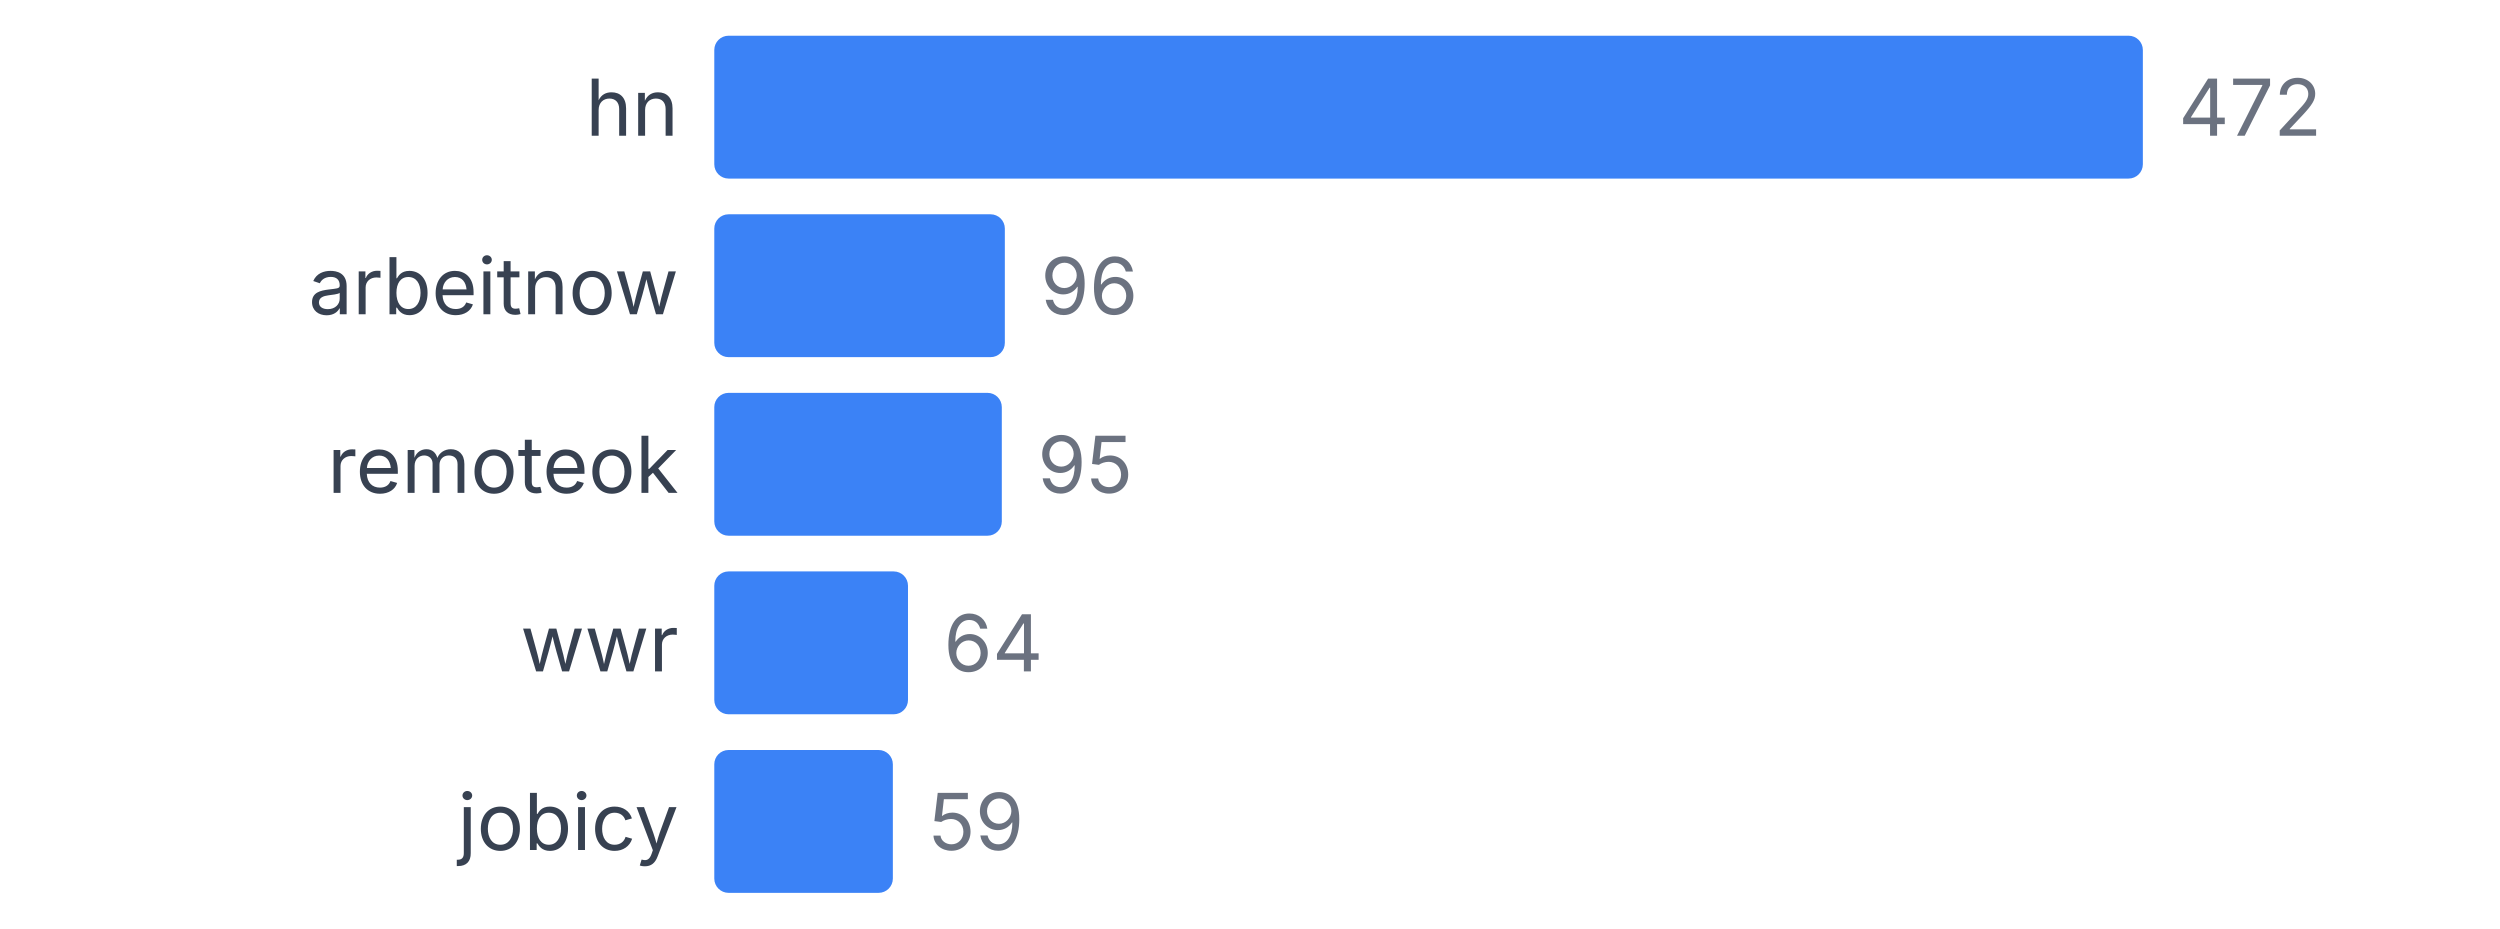
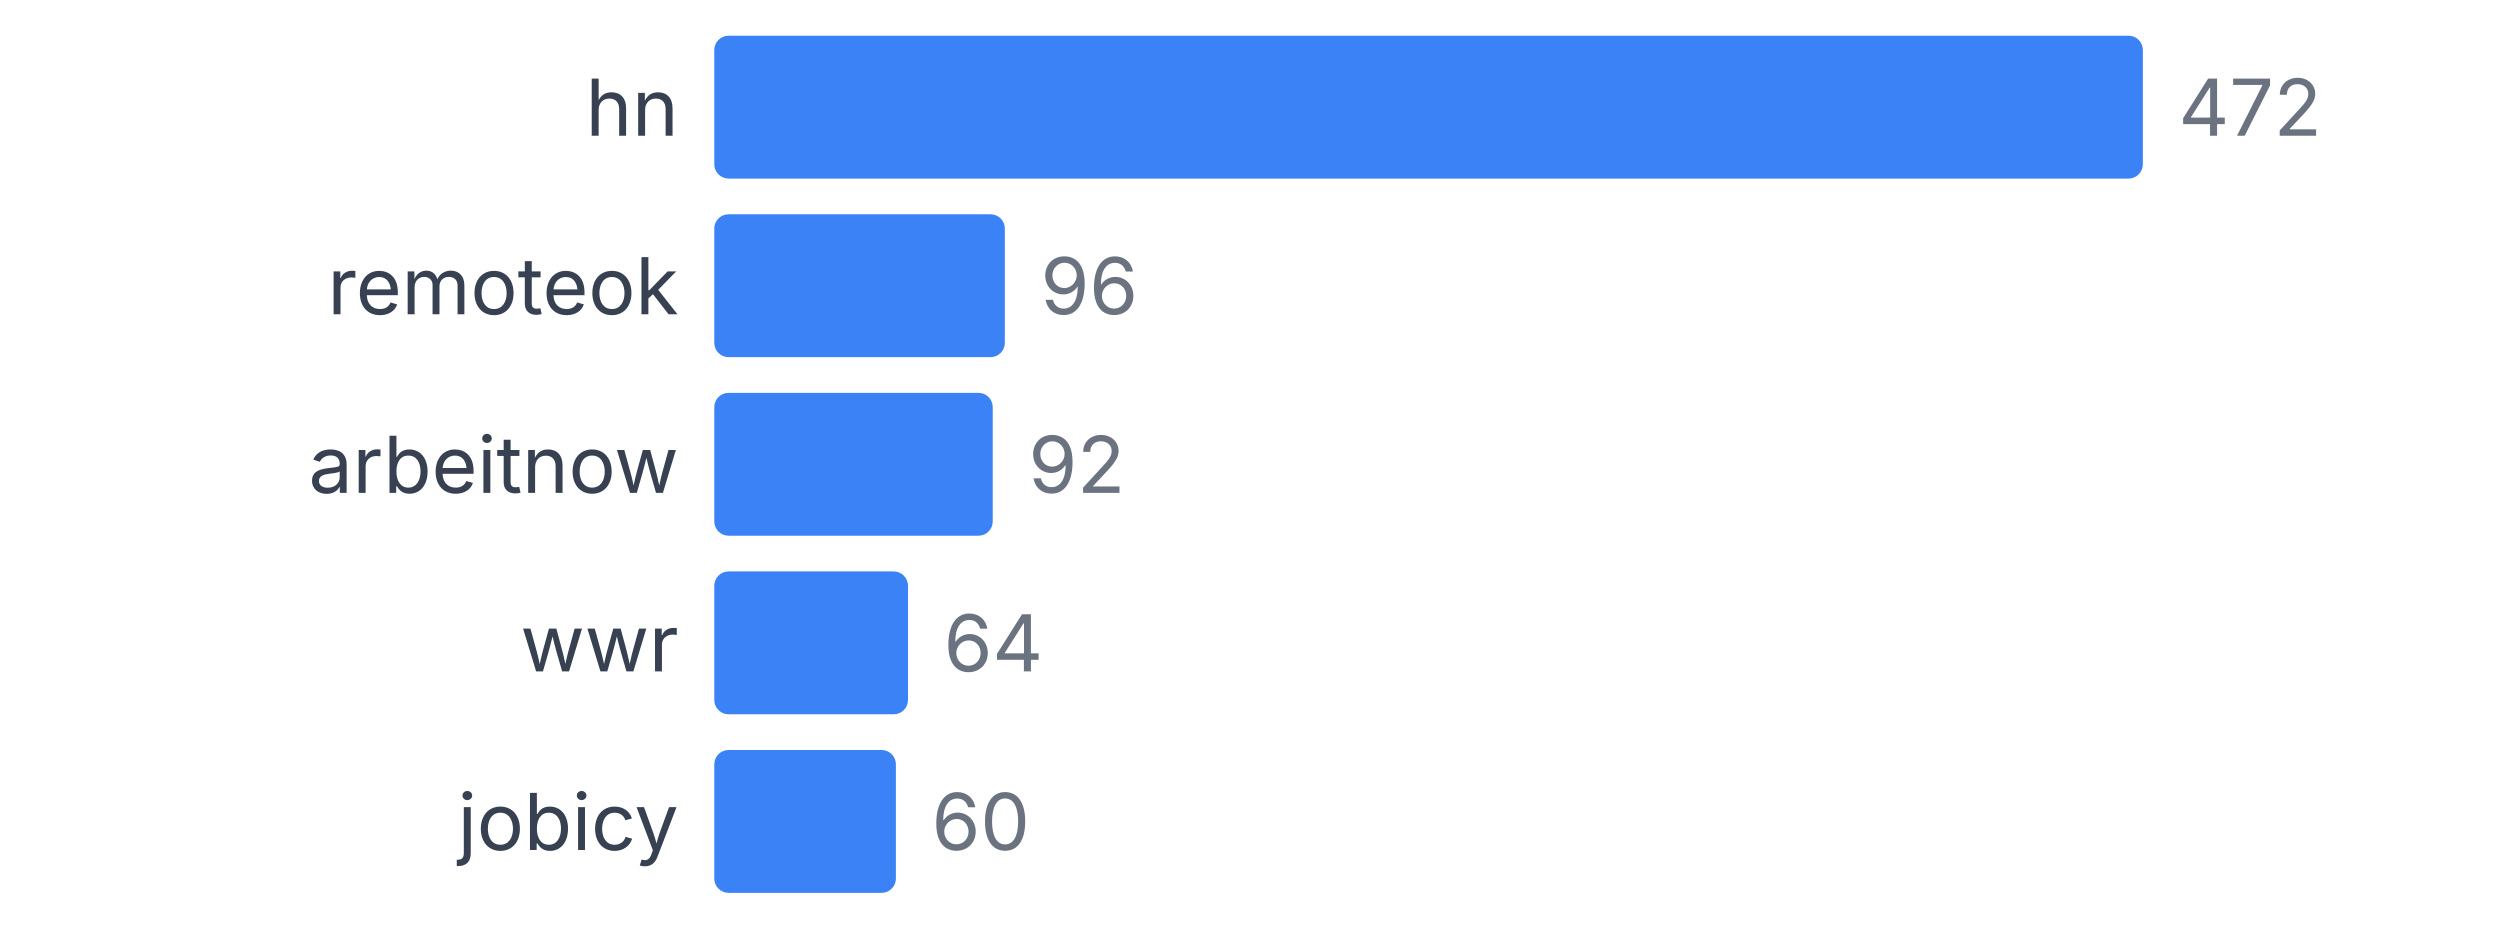
<svg xmlns="http://www.w3.org/2000/svg" width="350" height="130" viewBox="0 0 350 130">
  <style>
    text { font-family: system-ui, -apple-system, sans-serif; }
  </style>
  <text x="95" y="19" text-anchor="end" font-size="11" fill="#374151">hn</text>
  <rect x="100" y="5" width="200" height="20" fill="#3b82f6" rx="2" />
  <text x="305" y="19" font-size="11" fill="#6b7280">472</text>
-   <text x="95" y="44" text-anchor="end" font-size="11" fill="#374151">arbeitnow</text>
+   <text x="95" y="44" text-anchor="end" font-size="11" fill="#374151">remoteok</text>
  <rect x="100" y="30" width="40.678" height="20" fill="#3b82f6" rx="2" />
  <text x="145.678" y="44" font-size="11" fill="#6b7280">96</text>
-   <text x="95" y="69" text-anchor="end" font-size="11" fill="#374151">remoteok</text>
-   <rect x="100" y="55" width="40.254" height="20" fill="#3b82f6" rx="2" />
-   <text x="145.254" y="69" font-size="11" fill="#6b7280">95</text>
+   <text x="95" y="69" text-anchor="end" font-size="11" fill="#374151">arbeitnow</text>
+   <rect x="100" y="55" width="38.983" height="20" fill="#3b82f6" rx="2" />
+   <text x="143.983" y="69" font-size="11" fill="#6b7280">92</text>
  <text x="95" y="94" text-anchor="end" font-size="11" fill="#374151">wwr</text>
  <rect x="100" y="80" width="27.119" height="20" fill="#3b82f6" rx="2" />
  <text x="132.119" y="94" font-size="11" fill="#6b7280">64</text>
  <text x="95" y="119" text-anchor="end" font-size="11" fill="#374151">jobicy</text>
-   <rect x="100" y="105" width="25" height="20" fill="#3b82f6" rx="2" />
-   <text x="130" y="119" font-size="11" fill="#6b7280">59</text>
+   <rect x="100" y="105" width="25.424" height="20" fill="#3b82f6" rx="2" />
+   <text x="130.424" y="119" font-size="11" fill="#6b7280">60</text>
</svg>
